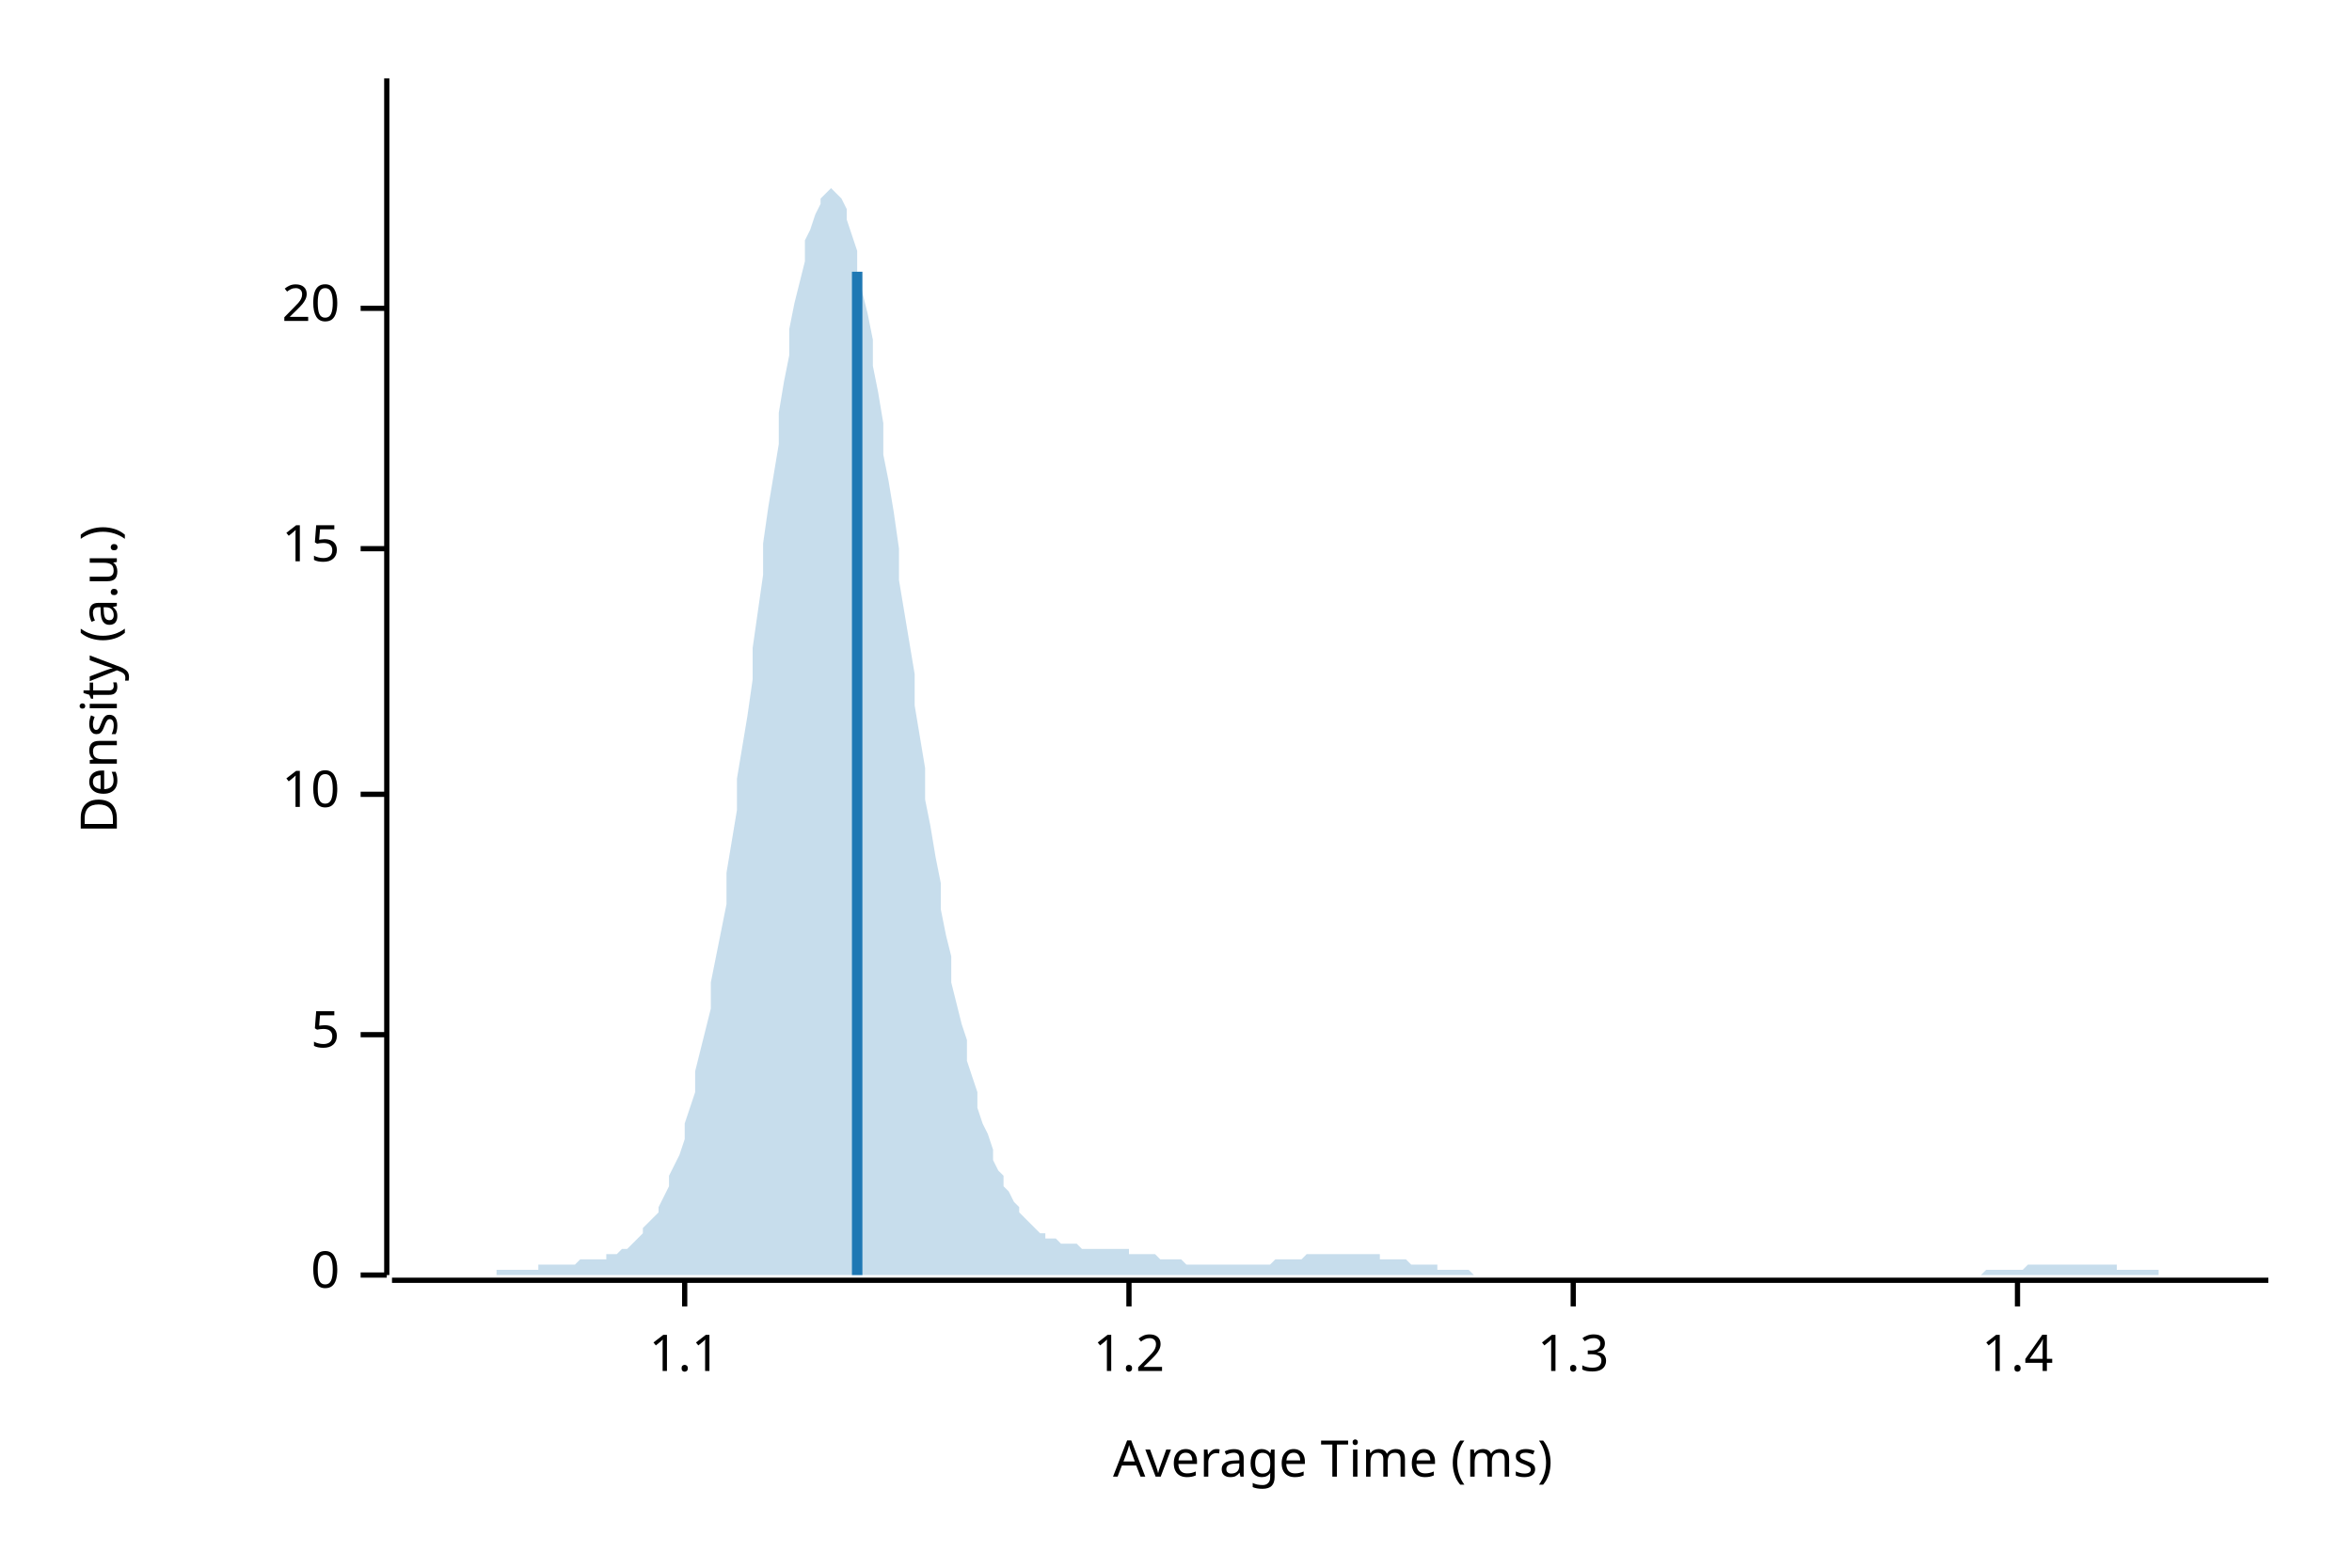
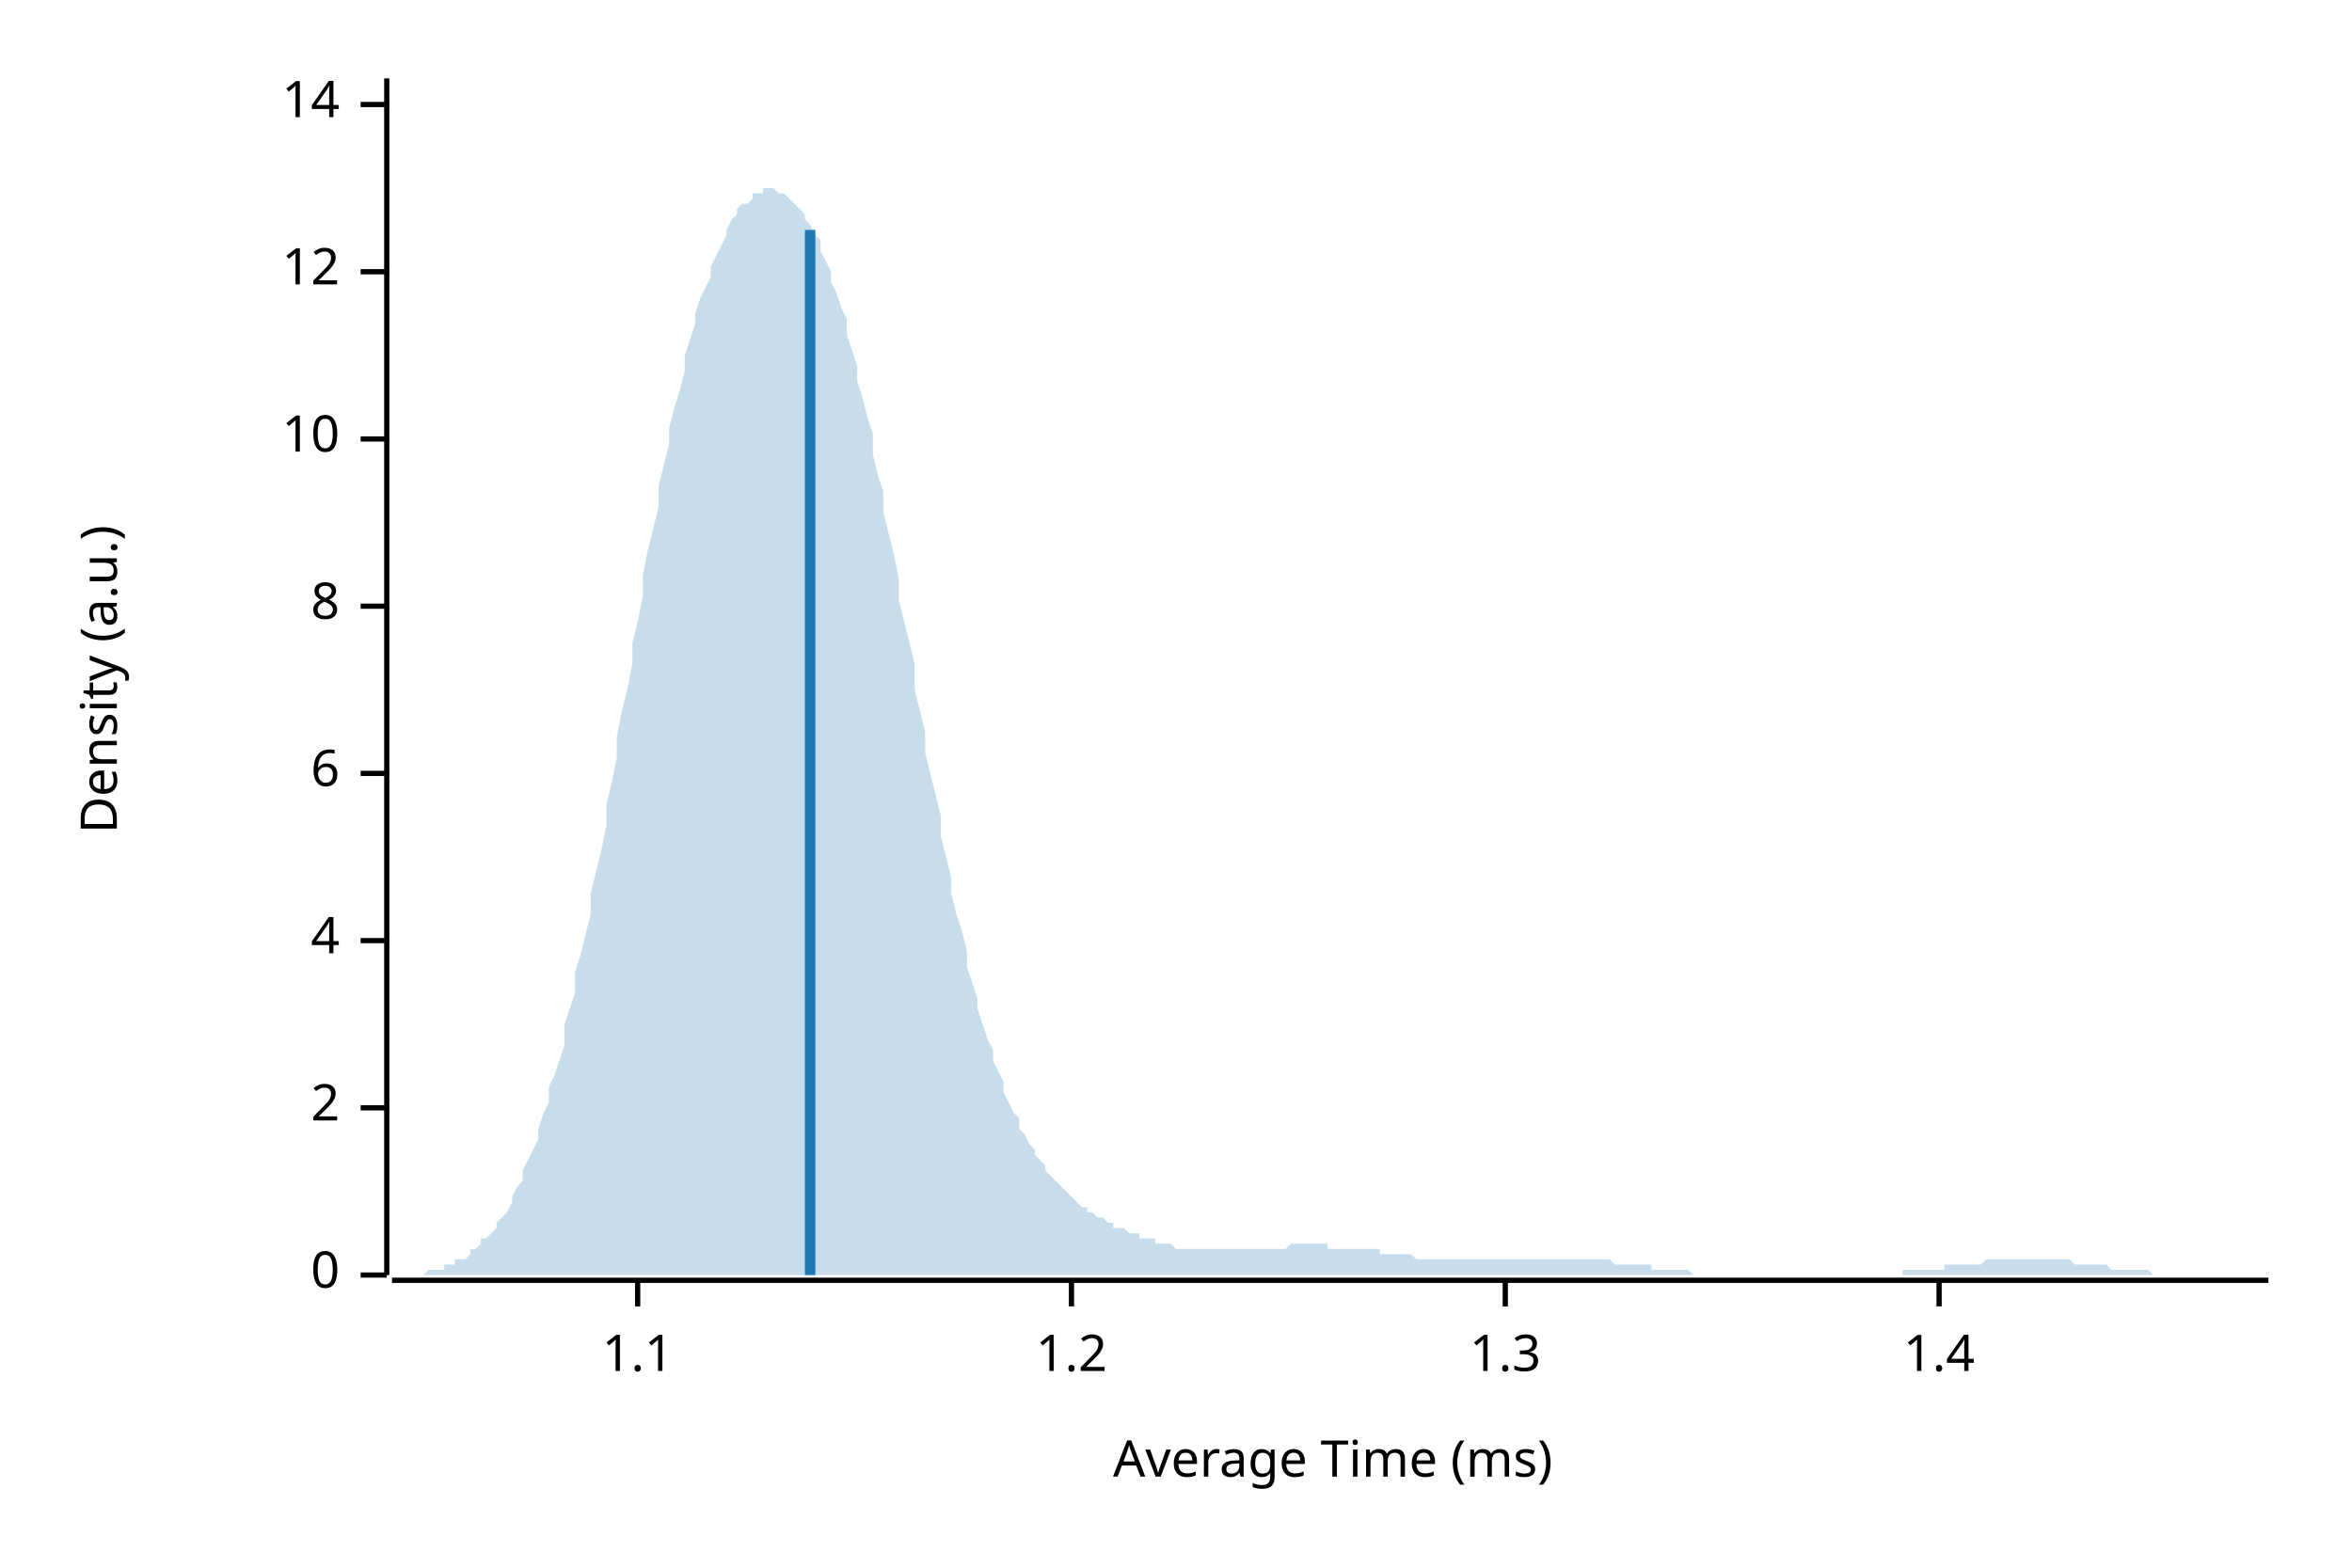
<svg xmlns="http://www.w3.org/2000/svg" width="450" height="300" viewBox="0 0 450 300">
  <text x="15" y="130" dy="0.76em" text-anchor="middle" font-family="sans-serif" font-size="9.677" opacity="1" fill="#000000" transform="rotate(270, 15, 130)">
Density (a.u.)
</text>
  <text x="255" y="285" dy="-0.5ex" text-anchor="middle" font-family="sans-serif" font-size="9.677" opacity="1" fill="#000000">
Average Time (ms)
</text>
  <polyline fill="none" opacity="1" stroke="#000000" stroke-width="1" points="74,15 74,244 " />
  <text x="65" y="244" dy="0.5ex" text-anchor="end" font-family="sans-serif" font-size="9.677" opacity="1" fill="#000000">
0
</text>
  <polyline fill="none" opacity="1" stroke="#000000" stroke-width="1" points="69,244 74,244 " />
-   <text x="65" y="198" dy="0.5ex" text-anchor="end" font-family="sans-serif" font-size="9.677" opacity="1" fill="#000000">
- 5
+   <text x="65" y="212" dy="0.5ex" text-anchor="end" font-family="sans-serif" font-size="9.677" opacity="1" fill="#000000">
+ 2
</text>
-   <polyline fill="none" opacity="1" stroke="#000000" stroke-width="1" points="69,198 74,198 " />
-   <text x="65" y="152" dy="0.5ex" text-anchor="end" font-family="sans-serif" font-size="9.677" opacity="1" fill="#000000">
+   <polyline fill="none" opacity="1" stroke="#000000" stroke-width="1" points="69,212 74,212 " />
+   <text x="65" y="180" dy="0.5ex" text-anchor="end" font-family="sans-serif" font-size="9.677" opacity="1" fill="#000000">
+ 4
+ </text>
+   <polyline fill="none" opacity="1" stroke="#000000" stroke-width="1" points="69,180 74,180 " />
+   <text x="65" y="148" dy="0.5ex" text-anchor="end" font-family="sans-serif" font-size="9.677" opacity="1" fill="#000000">
+ 6
+ </text>
+   <polyline fill="none" opacity="1" stroke="#000000" stroke-width="1" points="69,148 74,148 " />
+   <text x="65" y="116" dy="0.5ex" text-anchor="end" font-family="sans-serif" font-size="9.677" opacity="1" fill="#000000">
+ 8
+ </text>
+   <polyline fill="none" opacity="1" stroke="#000000" stroke-width="1" points="69,116 74,116 " />
+   <text x="65" y="84" dy="0.5ex" text-anchor="end" font-family="sans-serif" font-size="9.677" opacity="1" fill="#000000">
10
</text>
-   <polyline fill="none" opacity="1" stroke="#000000" stroke-width="1" points="69,152 74,152 " />
-   <text x="65" y="105" dy="0.5ex" text-anchor="end" font-family="sans-serif" font-size="9.677" opacity="1" fill="#000000">
- 15
+   <polyline fill="none" opacity="1" stroke="#000000" stroke-width="1" points="69,84 74,84 " />
+   <text x="65" y="52" dy="0.5ex" text-anchor="end" font-family="sans-serif" font-size="9.677" opacity="1" fill="#000000">
+ 12
</text>
-   <polyline fill="none" opacity="1" stroke="#000000" stroke-width="1" points="69,105 74,105 " />
-   <text x="65" y="59" dy="0.5ex" text-anchor="end" font-family="sans-serif" font-size="9.677" opacity="1" fill="#000000">
- 20
+   <polyline fill="none" opacity="1" stroke="#000000" stroke-width="1" points="69,52 74,52 " />
+   <text x="65" y="20" dy="0.5ex" text-anchor="end" font-family="sans-serif" font-size="9.677" opacity="1" fill="#000000">
+ 14
</text>
-   <polyline fill="none" opacity="1" stroke="#000000" stroke-width="1" points="69,59 74,59 " />
+   <polyline fill="none" opacity="1" stroke="#000000" stroke-width="1" points="69,20 74,20 " />
  <polyline fill="none" opacity="1" stroke="#000000" stroke-width="1" points="75,245 434,245 " />
-   <text x="131" y="255" dy="0.76em" text-anchor="middle" font-family="sans-serif" font-size="9.677" opacity="1" fill="#000000">
+   <text x="122" y="255" dy="0.76em" text-anchor="middle" font-family="sans-serif" font-size="9.677" opacity="1" fill="#000000">
1.1
</text>
-   <polyline fill="none" opacity="1" stroke="#000000" stroke-width="1" points="131,245 131,250 " />
-   <text x="216" y="255" dy="0.76em" text-anchor="middle" font-family="sans-serif" font-size="9.677" opacity="1" fill="#000000">
+   <polyline fill="none" opacity="1" stroke="#000000" stroke-width="1" points="122,245 122,250 " />
+   <text x="205" y="255" dy="0.76em" text-anchor="middle" font-family="sans-serif" font-size="9.677" opacity="1" fill="#000000">
1.2
</text>
-   <polyline fill="none" opacity="1" stroke="#000000" stroke-width="1" points="216,245 216,250 " />
-   <text x="301" y="255" dy="0.76em" text-anchor="middle" font-family="sans-serif" font-size="9.677" opacity="1" fill="#000000">
+   <polyline fill="none" opacity="1" stroke="#000000" stroke-width="1" points="205,245 205,250 " />
+   <text x="288" y="255" dy="0.76em" text-anchor="middle" font-family="sans-serif" font-size="9.677" opacity="1" fill="#000000">
1.3
</text>
-   <polyline fill="none" opacity="1" stroke="#000000" stroke-width="1" points="301,245 301,250 " />
-   <text x="386" y="255" dy="0.76em" text-anchor="middle" font-family="sans-serif" font-size="9.677" opacity="1" fill="#000000">
+   <polyline fill="none" opacity="1" stroke="#000000" stroke-width="1" points="288,245 288,250 " />
+   <text x="371" y="255" dy="0.76em" text-anchor="middle" font-family="sans-serif" font-size="9.677" opacity="1" fill="#000000">
1.4
</text>
-   <polyline fill="none" opacity="1" stroke="#000000" stroke-width="1" points="386,245 386,250 " />
-   <polygon opacity="0.25" fill="#1F78B4" points="75,244 75,244 76,244 77,244 77,244 78,244 79,244 80,244 80,244 81,244 82,244 82,244 83,244 84,244 85,244 85,244 86,244 87,244 87,244 88,244 89,244 90,244 90,244 91,244 92,244 92,244 93,244 94,244 95,244 95,243 96,243 97,243 98,243 98,243 99,243 100,243 100,243 101,243 102,243 103,243 103,242 104,242 105,242 105,242 106,242 107,242 108,242 108,242 109,242 110,242 110,242 111,241 112,241 113,241 113,241 114,241 115,241 116,241 116,240 117,240 118,240 118,240 119,239 120,239 121,238 121,238 122,237 123,236 123,235 124,234 125,233 126,232 126,231 127,229 128,227 128,225 129,223 130,221 131,218 131,215 132,212 133,209 133,205 134,201 135,197 136,193 136,188 137,183 138,178 139,173 139,167 140,161 141,155 141,149 142,143 143,137 144,130 144,124 145,117 146,110 146,104 147,97 148,91 149,85 149,79 150,73 151,68 151,63 152,58 153,54 154,50 154,46 155,44 156,41 157,39 157,38 158,37 159,36 159,36 160,37 161,38 162,40 162,42 163,45 164,48 164,52 165,56 166,60 167,65 167,70 168,75 169,81 169,87 170,92 171,98 172,105 172,111 173,117 174,123 175,129 175,135 176,141 177,147 177,153 178,158 179,164 180,169 180,174 181,179 182,183 182,188 183,192 184,196 185,199 185,203 186,206 187,209 187,212 188,215 189,217 190,220 190,222 191,224 192,225 192,227 193,228 194,230 195,231 195,232 196,233 197,234 198,235 198,235 199,236 200,236 200,237 201,237 202,237 203,238 203,238 204,238 205,238 205,238 206,238 207,239 208,239 208,239 209,239 210,239 210,239 211,239 212,239 213,239 213,239 214,239 215,239 216,239 216,240 217,240 218,240 218,240 219,240 220,240 221,240 221,240 222,241 223,241 223,241 224,241 225,241 226,241 226,241 227,242 228,242 228,242 229,242 230,242 231,242 231,242 232,242 233,242 233,242 234,242 235,242 236,242 236,242 237,242 238,242 239,242 239,242 240,242 241,242 241,242 242,242 243,242 244,241 244,241 245,241 246,241 246,241 247,241 248,241 249,241 249,241 250,240 251,240 251,240 252,240 253,240 254,240 254,240 255,240 256,240 257,240 257,240 258,240 259,240 259,240 260,240 261,240 262,240 262,240 263,240 264,240 264,241 265,241 266,241 267,241 267,241 268,241 269,241 269,241 270,242 271,242 272,242 272,242 273,242 274,242 275,242 275,243 276,243 277,243 277,243 278,243 279,243 280,243 280,243 281,243 282,244 282,244 283,244 284,244 285,244 285,244 286,244 287,244 287,244 288,244 289,244 290,244 290,244 291,244 292,244 292,244 293,244 294,244 295,244 295,244 296,244 297,244 298,244 298,244 299,244 300,244 300,244 301,244 302,244 303,244 303,244 304,244 305,244 305,244 306,244 307,244 308,244 308,244 309,244 310,244 310,244 311,244 312,244 313,244 313,244 314,244 315,244 316,244 316,244 317,244 318,244 318,244 319,244 320,244 321,244 321,244 322,244 323,244 323,244 324,244 325,244 326,244 326,244 327,244 328,244 328,244 329,244 330,244 331,244 331,244 332,244 333,244 333,244 334,244 335,244 336,244 336,244 337,244 338,244 339,244 339,244 340,244 341,244 341,244 342,244 343,244 344,244 344,244 345,244 346,244 346,244 347,244 348,244 349,244 349,244 350,244 351,244 351,244 352,244 353,244 354,244 354,244 355,244 356,244 357,244 357,244 358,244 359,244 359,244 360,244 361,244 362,244 362,244 363,244 364,244 364,244 365,244 366,244 367,244 367,244 368,244 369,244 369,244 370,244 371,244 372,244 372,244 373,244 374,244 375,244 375,244 376,244 377,244 377,244 378,244 379,244 380,243 380,243 381,243 382,243 382,243 383,243 384,243 385,243 385,243 386,243 387,243 387,243 388,242 389,242 390,242 390,242 391,242 392,242 392,242 393,242 394,242 395,242 395,242 396,242 397,242 398,242 398,242 399,242 400,242 400,242 401,242 402,242 403,242 403,242 404,242 405,242 405,243 406,243 407,243 408,243 408,243 409,243 410,243 410,243 411,243 412,243 413,243 413,244 414,244 415,244 416,244 416,244 417,244 418,244 418,244 419,244 420,244 421,244 421,244 422,244 423,244 423,244 424,244 425,244 426,244 426,244 427,244 428,244 428,244 429,244 430,244 431,244 431,244 432,244 433,244 434,244 434,244 75,244 " />
-   <polyline fill="none" opacity="1" stroke="#1F78B4" stroke-width="2" points="164,244 164,52 " />
+   <polyline fill="none" opacity="1" stroke="#000000" stroke-width="1" points="371,245 371,250 " />
+   <polygon opacity="0.25" fill="#1F78B4" points="75,244 75,244 76,244 77,244 77,244 78,244 79,244 80,244 80,244 81,244 82,243 82,243 83,243 84,243 85,243 85,242 86,242 87,242 87,241 88,241 89,241 90,240 90,239 91,239 92,238 92,237 93,237 94,236 95,235 95,234 96,233 97,232 98,230 98,229 99,227 100,226 100,224 101,222 102,220 103,218 103,216 104,213 105,211 105,208 106,206 107,203 108,200 108,196 109,193 110,190 110,186 111,183 112,179 113,175 113,171 114,167 115,163 116,158 116,154 117,150 118,145 118,141 119,136 120,132 121,127 121,123 122,119 123,114 123,110 124,105 125,101 126,97 126,93 127,89 128,85 128,82 129,78 130,75 131,71 131,68 132,65 133,62 133,60 134,57 135,55 136,53 136,51 137,49 138,47 139,45 139,44 140,42 141,41 141,40 142,39 143,39 144,38 144,37 145,37 146,37 146,36 147,36 148,36 149,37 149,37 150,37 151,38 151,38 152,39 153,40 154,41 154,42 155,43 156,45 157,46 157,48 158,50 159,52 159,54 160,56 161,59 162,61 162,64 163,67 164,70 164,73 165,76 166,80 167,83 167,87 168,91 169,94 169,98 170,102 171,106 172,111 172,115 173,119 174,123 175,127 175,132 176,136 177,140 177,144 178,148 179,152 180,156 180,160 181,164 182,168 182,171 183,175 184,178 185,182 185,185 186,188 187,191 187,193 188,196 189,199 190,201 190,203 191,205 192,207 192,209 193,211 194,213 195,214 195,216 196,217 197,219 198,220 198,221 199,222 200,223 200,224 201,225 202,226 203,227 203,227 204,228 205,229 205,229 206,230 207,231 208,231 208,232 209,232 210,233 210,233 211,233 212,234 213,234 213,235 214,235 215,235 216,236 216,236 217,236 218,236 218,237 219,237 220,237 221,237 221,238 222,238 223,238 223,238 224,238 225,239 226,239 226,239 227,239 228,239 228,239 229,239 230,239 231,239 231,239 232,239 233,239 233,239 234,239 235,239 236,239 236,239 237,239 238,239 239,239 239,239 240,239 241,239 241,239 242,239 243,239 244,239 244,239 245,239 246,239 246,239 247,238 248,238 249,238 249,238 250,238 251,238 251,238 252,238 253,238 254,238 254,239 255,239 256,239 257,239 257,239 258,239 259,239 259,239 260,239 261,239 262,239 262,239 263,239 264,239 264,240 265,240 266,240 267,240 267,240 268,240 269,240 269,240 270,240 271,241 272,241 272,241 273,241 274,241 275,241 275,241 276,241 277,241 277,241 278,241 279,241 280,241 280,241 281,241 282,241 282,241 283,241 284,241 285,241 285,241 286,241 287,241 287,241 288,241 289,241 290,241 290,241 291,241 292,241 292,241 293,241 294,241 295,241 295,241 296,241 297,241 298,241 298,241 299,241 300,241 300,241 301,241 302,241 303,241 303,241 304,241 305,241 305,241 306,241 307,241 308,241 308,241 309,242 310,242 310,242 311,242 312,242 313,242 313,242 314,242 315,242 316,242 316,243 317,243 318,243 318,243 319,243 320,243 321,243 321,243 322,243 323,243 323,243 324,244 325,244 326,244 326,244 327,244 328,244 328,244 329,244 330,244 331,244 331,244 332,244 333,244 333,244 334,244 335,244 336,244 336,244 337,244 338,244 339,244 339,244 340,244 341,244 341,244 342,244 343,244 344,244 344,244 345,244 346,244 346,244 347,244 348,244 349,244 349,244 350,244 351,244 351,244 352,244 353,244 354,244 354,244 355,244 356,244 357,244 357,244 358,244 359,244 359,244 360,244 361,244 362,244 362,244 363,244 364,244 364,243 365,243 366,243 367,243 367,243 368,243 369,243 369,243 370,243 371,243 372,243 372,242 373,242 374,242 375,242 375,242 376,242 377,242 377,242 378,242 379,242 380,241 380,241 381,241 382,241 382,241 383,241 384,241 385,241 385,241 386,241 387,241 387,241 388,241 389,241 390,241 390,241 391,241 392,241 392,241 393,241 394,241 395,241 395,241 396,241 397,242 398,242 398,242 399,242 400,242 400,242 401,242 402,242 403,242 403,242 404,243 405,243 405,243 406,243 407,243 408,243 408,243 409,243 410,243 410,243 411,243 412,244 413,244 413,244 414,244 415,244 416,244 416,244 417,244 418,244 418,244 419,244 420,244 421,244 421,244 422,244 423,244 423,244 424,244 425,244 426,244 426,244 427,244 428,244 428,244 429,244 430,244 431,244 431,244 432,244 433,244 434,244 434,244 75,244 " />
+   <polyline fill="none" opacity="1" stroke="#1F78B4" stroke-width="2" points="155,244 155,44 " />
</svg>
